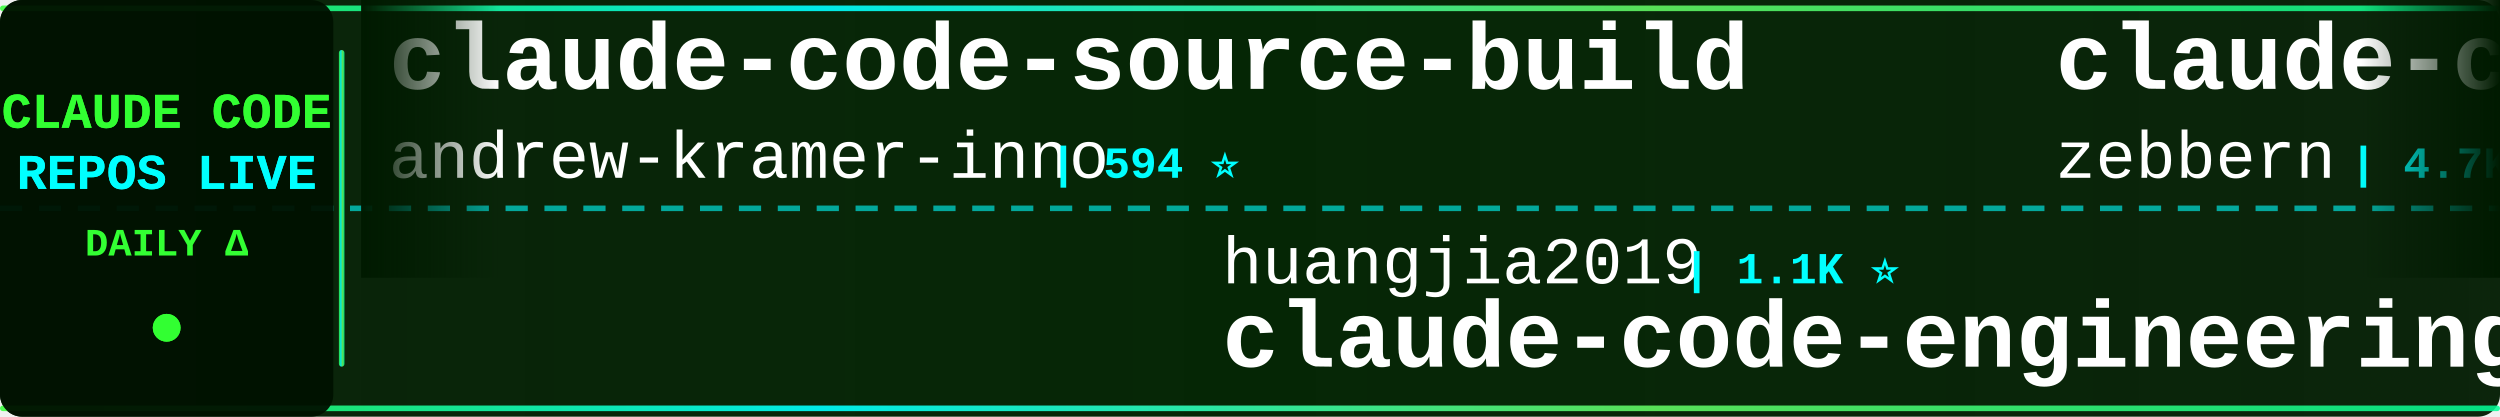
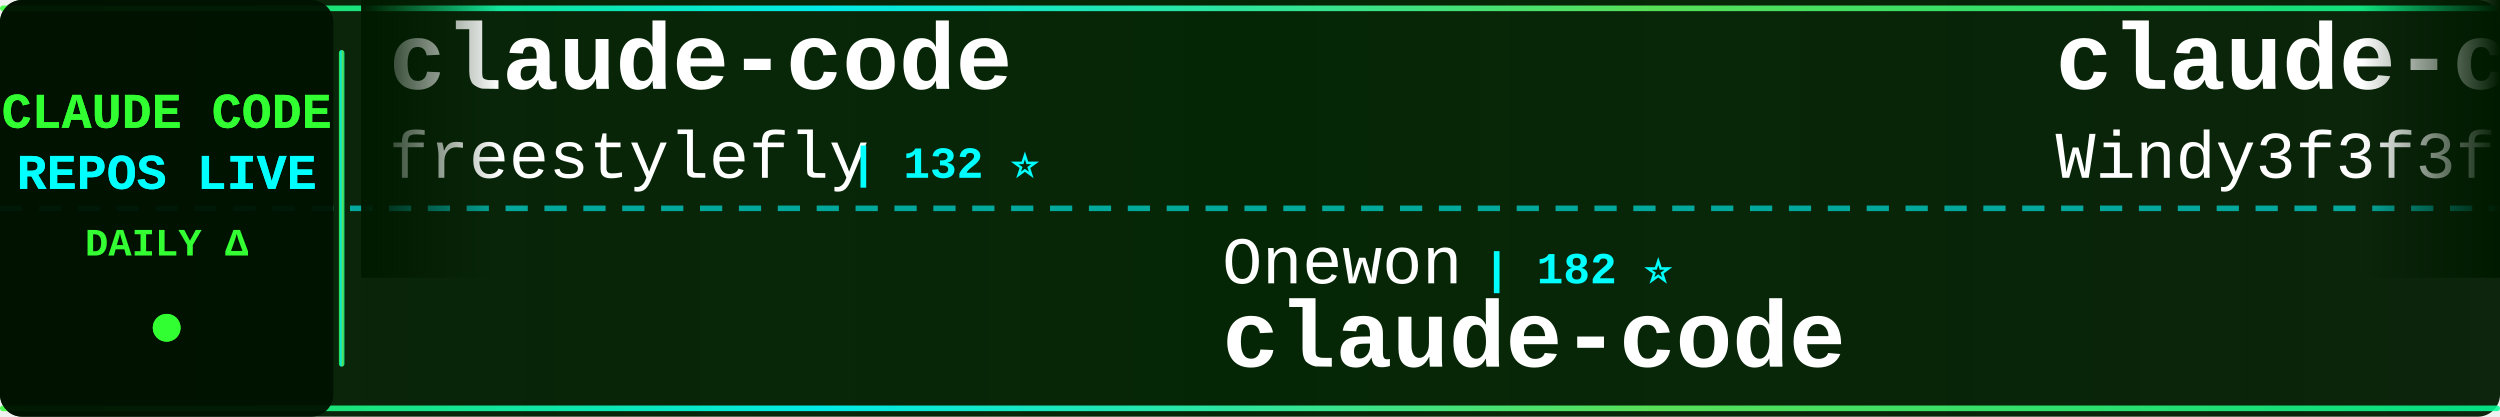
<svg xmlns="http://www.w3.org/2000/svg" width="900" height="150">
  <defs>
    <linearGradient id="tickerBg" x1="0%" y1="0%" x2="100%" y2="0%">
      <stop offset="0%" style="stop-color:#001a00;stop-opacity:0.95" />
      <stop offset="50%" style="stop-color:#002200;stop-opacity:0.98" />
      <stop offset="100%" style="stop-color:#001a00;stop-opacity:0.95" />
    </linearGradient>
    <linearGradient id="borderGrad" x1="0%" y1="0%" x2="100%" y2="0%">
      <stop offset="0%" style="stop-color:#33ff33;stop-opacity:0.85">
        <animate attributeName="stop-opacity" values="0.85;1;0.85" dur="2s" repeatCount="indefinite" />
      </stop>
      <stop offset="33%" style="stop-color:#00ffff;stop-opacity:0.9">
        <animate attributeName="stop-opacity" values="0.9;1;0.9" dur="2.2s" repeatCount="indefinite" />
      </stop>
      <stop offset="66%" style="stop-color:#66ff66;stop-opacity:0.85">
        <animate attributeName="stop-opacity" values="0.85;1;0.85" dur="1.8s" repeatCount="indefinite" />
      </stop>
      <stop offset="100%" style="stop-color:#00ff99;stop-opacity:0.85">
        <animate attributeName="stop-opacity" values="0.85;1;0.85" dur="2s" repeatCount="indefinite" />
      </stop>
    </linearGradient>
    <filter id="textGlow">
      <feGaussianBlur stdDeviation="0.1" result="coloredBlur" />
      <feMerge>
        <feMergeNode in="coloredBlur" />
        <feMergeNode in="SourceGraphic" />
      </feMerge>
    </filter>
    <filter id="metricGlow">
      <feGaussianBlur stdDeviation="0.2" result="coloredBlur" />
      <feMerge>
        <feMergeNode in="coloredBlur" />
        <feMergeNode in="SourceGraphic" />
      </feMerge>
    </filter>
    <linearGradient id="leftFade" x1="0%" y1="0%" x2="100%" y2="0%">
      <stop offset="0%" style="stop-color:#001a00;stop-opacity:1" />
      <stop offset="100%" style="stop-color:#001a00;stop-opacity:0" />
    </linearGradient>
    <linearGradient id="rightFade" x1="0%" y1="0%" x2="100%" y2="0%">
      <stop offset="0%" style="stop-color:#001a00;stop-opacity:0" />
      <stop offset="100%" style="stop-color:#001a00;stop-opacity:1" />
    </linearGradient>
  </defs>
  <rect width="900" height="150" fill="url(#tickerBg)" rx="8" />
  <rect x="0" y="2" width="900" height="2" fill="url(#borderGrad)" rx="1" />
  <rect x="0" y="146" width="900" height="2" fill="url(#borderGrad)" rx="1" />
  <line x1="0" y1="75" x2="900" y2="75" stroke="#00ffff" stroke-width="2" stroke-dasharray="8 6" opacity="0.6" />
  <rect x="0" y="0" width="120" height="150" fill="#001100" opacity="0.95" rx="8" />
  <text x="60" y="46" font-family="'Courier New', monospace" font-size="18" font-weight="bold" fill="#33ff33" text-anchor="middle" filter="url(#textGlow)">
    CLAUDE CODE
  </text>
  <text x="60" y="68" font-family="'Courier New', monospace" font-size="18" font-weight="bold" fill="#00ffff" text-anchor="middle" filter="url(#textGlow)">
    REPOS LIVE
  </text>
  <text x="60" y="92" font-family="'Courier New', monospace" font-size="14" font-weight="bold" fill="#33ff33" text-anchor="middle">
    DAILY Δ
  </text>
  <circle cx="60" cy="118" r="5" fill="#33ff33" filter="url(#metricGlow)">
    <animate attributeName="r" values="4;6;4" dur="1.5s" repeatCount="indefinite" />
    <animate attributeName="opacity" values="0.6;1;0.6" dur="1.5s" repeatCount="indefinite" />
  </circle>
  <rect x="122" y="18" width="2" height="114" fill="url(#borderGrad)" rx="1" />
  <clipPath id="tickerClip">
    <rect x="130" y="0" width="770" height="150" />
  </clipPath>
  <g clip-path="url(#tickerClip)">
    <g id="tickerItems">
      <animateTransform attributeName="transform" attributeType="XML" type="translate" from="0 0" to="-3000 0" dur="54s" repeatCount="indefinite" />
      <g transform="translate(0, 0)">
-         <text x="140" y="32" font-family="'Courier New', monospace" font-size="34" font-weight="bold" fill="#ffffff">claude-code-source-build</text>
-         <text x="140" y="64" font-family="'Courier New', monospace" font-size="24" font-weight="normal" fill="#ffffff" opacity="1.0">andrew-kramer-inno</text>
-         <text x="378" y="64" font-family="'Courier New', monospace" font-size="16" font-weight="bold" fill="#00ffff"> | 594 ⭐</text>
+         <text x="140" y="32" font-family="'Courier New', monospace" font-size="34" font-weight="bold" fill="#ffffff">claude-code</text>
+         <text x="140" y="64" font-family="'Courier New', monospace" font-size="24" font-weight="normal" fill="#ffffff" opacity="1.0">freestylefly</text>
+         <text x="306" y="64" font-family="'Courier New', monospace" font-size="16" font-weight="bold" fill="#00ffff"> | 132 ⭐</text>
      </g>
      <g transform="translate(300, 0)">
-         <text x="140" y="102" font-family="'Courier New', monospace" font-size="24" font-weight="normal" fill="#ffffff" opacity="1.0">huangjia2019</text>
-         <text x="306" y="102" font-family="'Courier New', monospace" font-size="16" font-weight="bold" fill="#00ffff"> | 1.1K ⭐</text>
-         <text x="140" y="132" font-family="'Courier New', monospace" font-size="34" font-weight="bold" fill="#ffffff">claude-code-engineering</text>
+         <text x="140" y="102" font-family="'Courier New', monospace" font-size="24" font-weight="normal" fill="#ffffff" opacity="1.0">Onewon</text>
+         <text x="234" y="102" font-family="'Courier New', monospace" font-size="16" font-weight="bold" fill="#00ffff"> | 182 ⭐</text>
+         <text x="140" y="132" font-family="'Courier New', monospace" font-size="34" font-weight="bold" fill="#ffffff">claude-code</text>
      </g>
      <g transform="translate(600, 0)">
-         <text x="140" y="32" font-family="'Courier New', monospace" font-size="34" font-weight="bold" fill="#ffffff">claude-code-guide</text>
-         <text x="140" y="64" font-family="'Courier New', monospace" font-size="24" font-weight="normal" fill="#ffffff" opacity="1.0">zebbern</text>
-         <text x="246" y="64" font-family="'Courier New', monospace" font-size="16" font-weight="bold" fill="#00ffff"> | 4.7K ⭐ -1</text>
+         <text x="140" y="32" font-family="'Courier New', monospace" font-size="34" font-weight="bold" fill="#ffffff">claude-code-from-scratch</text>
+         <text x="140" y="64" font-family="'Courier New', monospace" font-size="24" font-weight="normal" fill="#ffffff" opacity="1.0">Windy3f3f3f3f</text>
+         <text x="318" y="64" font-family="'Courier New', monospace" font-size="16" font-weight="bold" fill="#00ffff"> | 2.8K ⭐ +1</text>
      </g>
      <g transform="translate(900, 0)">
-         <text x="140" y="102" font-family="'Courier New', monospace" font-size="24" font-weight="normal" fill="#ffffff" opacity="1.0">KPR111</text>
-         <text x="234" y="102" font-family="'Courier New', monospace" font-size="16" font-weight="bold" fill="#00ffff"> | 18 ⭐</text>
-         <text x="140" y="132" font-family="'Courier New', monospace" font-size="34" font-weight="bold" fill="#ffffff">Claude-Code</text>
+         <text x="140" y="102" font-family="'Courier New', monospace" font-size="24" font-weight="normal" fill="#ffffff" opacity="1.0">1rgs</text>
+         <text x="210" y="102" font-family="'Courier New', monospace" font-size="16" font-weight="bold" fill="#00ffff"> | 3.8K ⭐</text>
+         <text x="140" y="132" font-family="'Courier New', monospace" font-size="34" font-weight="bold" fill="#ffffff">claude-code-proxy</text>
      </g>
      <g transform="translate(1200, 0)">
-         <text x="140" y="32" font-family="'Courier New', monospace" font-size="34" font-weight="bold" fill="#ffffff">Claude-Code</text>
-         <text x="140" y="64" font-family="'Courier New', monospace" font-size="24" font-weight="normal" fill="#ffffff" opacity="1.0">pengchengneo</text>
-         <text x="306" y="64" font-family="'Courier New', monospace" font-size="16" font-weight="bold" fill="#00ffff"> | 1.8K ⭐</text>
+         <text x="140" y="32" font-family="'Courier New', monospace" font-size="34" font-weight="bold" fill="#ffffff">claude-code</text>
+         <text x="140" y="64" font-family="'Courier New', monospace" font-size="24" font-weight="normal" fill="#ffffff" opacity="1.0">jarmuine</text>
+         <text x="258" y="64" font-family="'Courier New', monospace" font-size="16" font-weight="bold" fill="#00ffff"> | 2.3K ⭐</text>
      </g>
      <g transform="translate(1500, 0)">
-         <text x="140" y="102" font-family="'Courier New', monospace" font-size="24" font-weight="normal" fill="#ffffff" opacity="1.0">guanshan</text>
-         <text x="258" y="102" font-family="'Courier New', monospace" font-size="16" font-weight="bold" fill="#00ffff"> | 61 ⭐</text>
-         <text x="140" y="132" font-family="'Courier New', monospace" font-size="34" font-weight="bold" fill="#ffffff">ClaudeCode</text>
+         <text x="140" y="102" font-family="'Courier New', monospace" font-size="24" font-weight="normal" fill="#ffffff" opacity="1.0">alejandrobalderas</text>
+         <text x="366" y="102" font-family="'Courier New', monospace" font-size="16" font-weight="bold" fill="#00ffff"> | 3.0K ⭐ +1</text>
+         <text x="140" y="132" font-family="'Courier New', monospace" font-size="34" font-weight="bold" fill="#ffffff">claude-code-from-source</text>
      </g>
      <g transform="translate(1800, 0)">
        <text x="140" y="32" font-family="'Courier New', monospace" font-size="34" font-weight="bold" fill="#ffffff">claude-code</text>
-         <text x="140" y="64" font-family="'Courier New', monospace" font-size="24" font-weight="normal" fill="#ffffff" opacity="1.0">lowcortisolprogrammer</text>
-         <text x="414" y="64" font-family="'Courier New', monospace" font-size="16" font-weight="bold" fill="#00ffff"> | 170 ⭐ -1</text>
+         <text x="140" y="64" font-family="'Courier New', monospace" font-size="24" font-weight="normal" fill="#ffffff" opacity="1.0">mehmoodosman</text>
+         <text x="306" y="64" font-family="'Courier New', monospace" font-size="16" font-weight="bold" fill="#00ffff"> | 172 ⭐</text>
      </g>
      <g transform="translate(2100, 0)">
-         <text x="140" y="102" font-family="'Courier New', monospace" font-size="24" font-weight="normal" fill="#ffffff" opacity="1.0">tanbiralam</text>
-         <text x="282" y="102" font-family="'Courier New', monospace" font-size="16" font-weight="bold" fill="#00ffff"> | 2.3K ⭐ +1</text>
+         <text x="140" y="102" font-family="'Courier New', monospace" font-size="24" font-weight="normal" fill="#ffffff" opacity="1.0">techjarves</text>
+         <text x="282" y="102" font-family="'Courier New', monospace" font-size="16" font-weight="bold" fill="#00ffff"> | 1.6K ⭐ -1</text>
+         <text x="140" y="132" font-family="'Courier New', monospace" font-size="34" font-weight="bold" fill="#ffffff">ClaudeCode-Portable</text>
+       </g>
+       <g transform="translate(2400, 0)">
+         <text x="140" y="32" font-family="'Courier New', monospace" font-size="34" font-weight="bold" fill="#ffffff">Claude-code</text>
+         <text x="140" y="64" font-family="'Courier New', monospace" font-size="24" font-weight="normal" fill="#ffffff" opacity="1.0">zstmfhy</text>
+         <text x="246" y="64" font-family="'Courier New', monospace" font-size="16" font-weight="bold" fill="#00ffff"> | 188 ⭐</text>
+       </g>
+       <g transform="translate(2700, 0)">
+         <text x="140" y="102" font-family="'Courier New', monospace" font-size="24" font-weight="normal" fill="#ffffff" opacity="1.0">Pimzino</text>
+         <text x="246" y="102" font-family="'Courier New', monospace" font-size="16" font-weight="bold" fill="#00ffff"> | 3.9K ⭐</text>
+         <text x="140" y="132" font-family="'Courier New', monospace" font-size="34" font-weight="bold" fill="#ffffff">claude-code-spec-workflo...</text>
+       </g>
+       <g transform="translate(3000, 0)">
+         <text x="140" y="32" font-family="'Courier New', monospace" font-size="34" font-weight="bold" fill="#ffffff">claude-code</text>
+         <text x="140" y="64" font-family="'Courier New', monospace" font-size="24" font-weight="normal" fill="#ffffff" opacity="1.0">freestylefly</text>
+         <text x="306" y="64" font-family="'Courier New', monospace" font-size="16" font-weight="bold" fill="#00ffff"> | 132 ⭐</text>
+       </g>
+       <g transform="translate(3300, 0)">
+         <text x="140" y="102" font-family="'Courier New', monospace" font-size="24" font-weight="normal" fill="#ffffff" opacity="1.0">Onewon</text>
+         <text x="234" y="102" font-family="'Courier New', monospace" font-size="16" font-weight="bold" fill="#00ffff"> | 182 ⭐</text>
        <text x="140" y="132" font-family="'Courier New', monospace" font-size="34" font-weight="bold" fill="#ffffff">claude-code</text>
      </g>
-       <g transform="translate(2400, 0)">
-         <text x="140" y="32" font-family="'Courier New', monospace" font-size="34" font-weight="bold" fill="#ffffff">claude-code-showcase</text>
-         <text x="140" y="64" font-family="'Courier New', monospace" font-size="24" font-weight="normal" fill="#ffffff" opacity="1.0">ChrisWiles</text>
-         <text x="282" y="64" font-family="'Courier New', monospace" font-size="16" font-weight="bold" fill="#00ffff"> | 6.1K ⭐</text>
-       </g>
-       <g transform="translate(2700, 0)">
-         <text x="140" y="102" font-family="'Courier New', monospace" font-size="24" font-weight="normal" fill="#ffffff" opacity="1.0">Windy3f3f3f3f</text>
-         <text x="318" y="102" font-family="'Courier New', monospace" font-size="16" font-weight="bold" fill="#00ffff"> | 2.8K ⭐</text>
-         <text x="140" y="132" font-family="'Courier New', monospace" font-size="34" font-weight="bold" fill="#ffffff">claude-code-from-scratch</text>
-       </g>
-       <g transform="translate(3000, 0)">
-         <text x="140" y="32" font-family="'Courier New', monospace" font-size="34" font-weight="bold" fill="#ffffff">claude-code-source-build</text>
-         <text x="140" y="64" font-family="'Courier New', monospace" font-size="24" font-weight="normal" fill="#ffffff" opacity="1.0">andrew-kramer-inno</text>
-         <text x="378" y="64" font-family="'Courier New', monospace" font-size="16" font-weight="bold" fill="#00ffff"> | 594 ⭐</text>
-       </g>
-       <g transform="translate(3300, 0)">
-         <text x="140" y="102" font-family="'Courier New', monospace" font-size="24" font-weight="normal" fill="#ffffff" opacity="1.0">huangjia2019</text>
-         <text x="306" y="102" font-family="'Courier New', monospace" font-size="16" font-weight="bold" fill="#00ffff"> | 1.1K ⭐</text>
-         <text x="140" y="132" font-family="'Courier New', monospace" font-size="34" font-weight="bold" fill="#ffffff">claude-code-engineering</text>
-       </g>
      <g transform="translate(3600, 0)">
-         <text x="140" y="32" font-family="'Courier New', monospace" font-size="34" font-weight="bold" fill="#ffffff">claude-code-guide</text>
-         <text x="140" y="64" font-family="'Courier New', monospace" font-size="24" font-weight="normal" fill="#ffffff" opacity="1.0">zebbern</text>
-         <text x="246" y="64" font-family="'Courier New', monospace" font-size="16" font-weight="bold" fill="#00ffff"> | 4.7K ⭐ -1</text>
+         <text x="140" y="32" font-family="'Courier New', monospace" font-size="34" font-weight="bold" fill="#ffffff">claude-code-from-scratch</text>
+         <text x="140" y="64" font-family="'Courier New', monospace" font-size="24" font-weight="normal" fill="#ffffff" opacity="1.0">Windy3f3f3f3f</text>
+         <text x="318" y="64" font-family="'Courier New', monospace" font-size="16" font-weight="bold" fill="#00ffff"> | 2.8K ⭐ +1</text>
      </g>
      <g transform="translate(3900, 0)">
-         <text x="140" y="102" font-family="'Courier New', monospace" font-size="24" font-weight="normal" fill="#ffffff" opacity="1.0">KPR111</text>
-         <text x="234" y="102" font-family="'Courier New', monospace" font-size="16" font-weight="bold" fill="#00ffff"> | 18 ⭐</text>
-         <text x="140" y="132" font-family="'Courier New', monospace" font-size="34" font-weight="bold" fill="#ffffff">Claude-Code</text>
+         <text x="140" y="102" font-family="'Courier New', monospace" font-size="24" font-weight="normal" fill="#ffffff" opacity="1.0">1rgs</text>
+         <text x="210" y="102" font-family="'Courier New', monospace" font-size="16" font-weight="bold" fill="#00ffff"> | 3.8K ⭐</text>
+         <text x="140" y="132" font-family="'Courier New', monospace" font-size="34" font-weight="bold" fill="#ffffff">claude-code-proxy</text>
      </g>
    </g>
  </g>
  <rect x="130" y="0" width="50" height="100" fill="url(#leftFade)" />
  <rect x="850" y="0" width="50" height="100" fill="url(#rightFade)" />
</svg>
